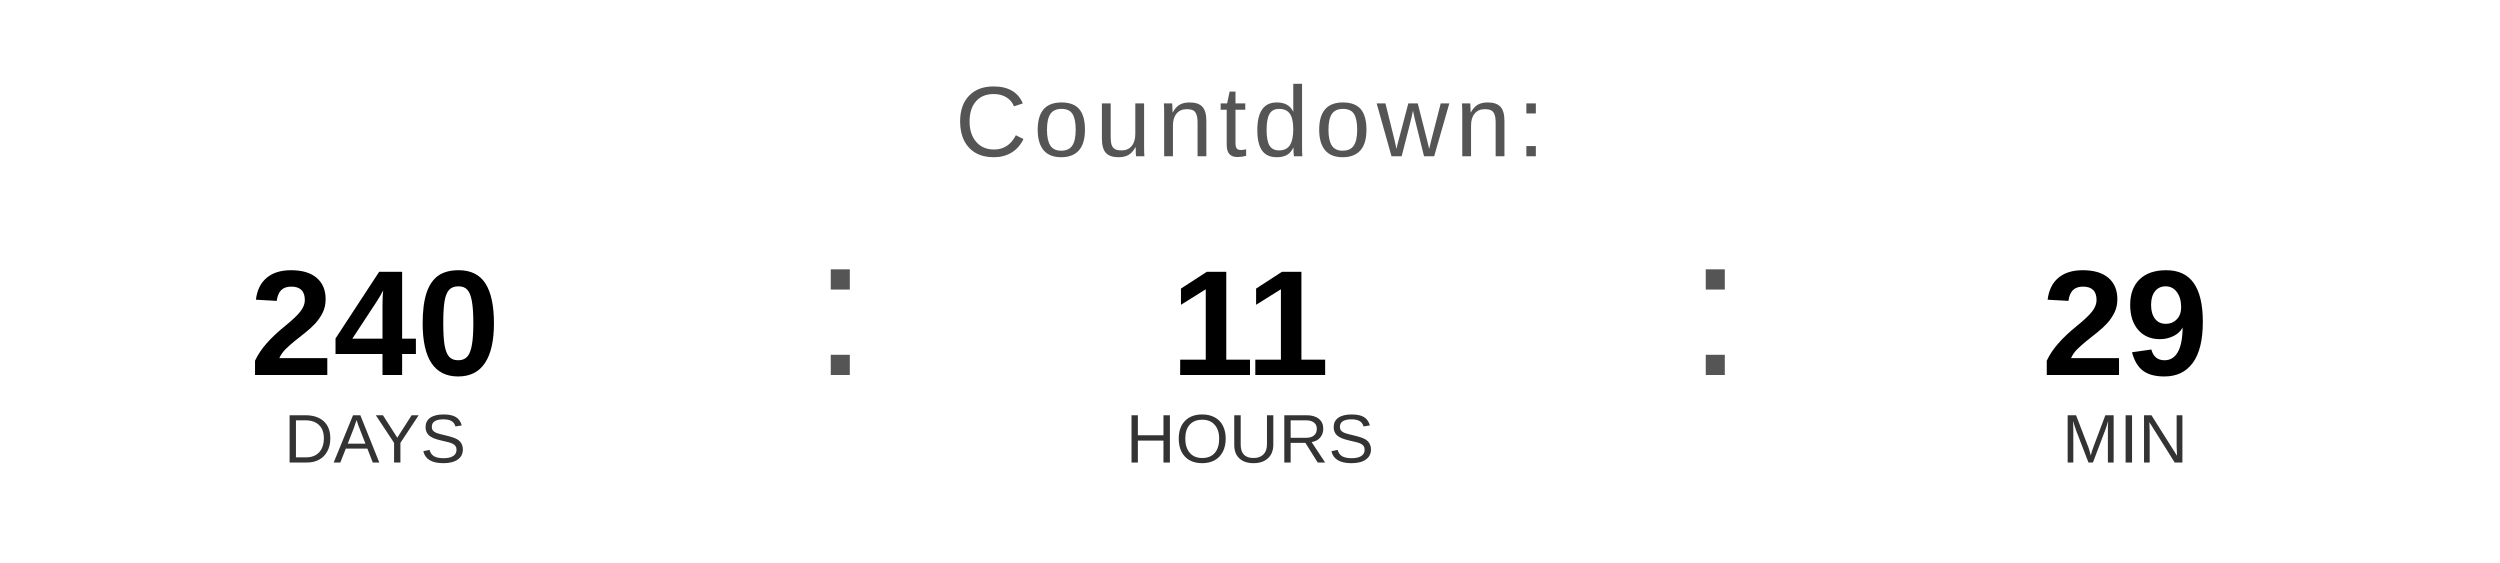
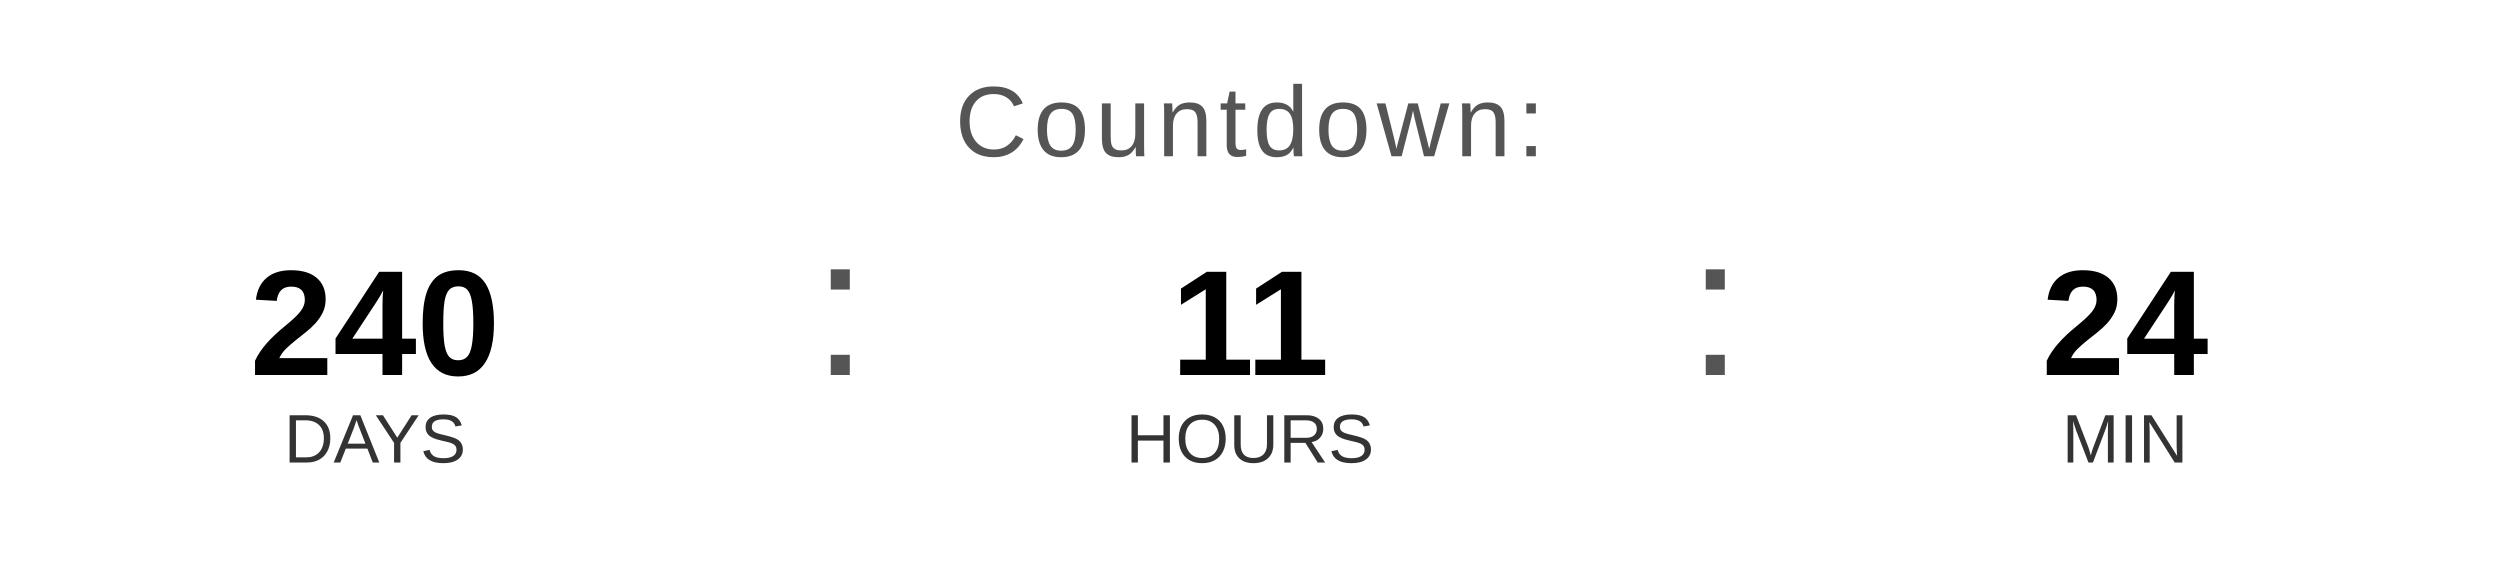
<svg xmlns="http://www.w3.org/2000/svg" width="400" height="90" viewBox="0 0 400 90">
  <text x="200" y="25" font-family="Arial, Helvetica, sans-serif" font-size="16" fill="#555555" text-anchor="middle" letter-spacing="1">
    Countdown:
  </text>
  <text x="60" y="60" font-family="Arial, Helvetica, sans-serif" font-size="24" font-weight="bold" fill="#000000" text-anchor="middle">240</text>
  <text x="60" y="74" font-family="Arial, Helvetica, sans-serif" font-size="11" fill="#333333" text-anchor="middle">DAYS</text>
  <text x="130" y="60" font-family="Arial, sans-serif" font-size="32" fill="#555555">:</text>
  <text x="200" y="60" font-family="Arial, Helvetica, sans-serif" font-size="24" font-weight="bold" fill="#000000" text-anchor="middle">11</text>
  <text x="200" y="74" font-family="Arial, Helvetica, sans-serif" font-size="11" fill="#333333" text-anchor="middle">HOURS</text>
  <text x="270" y="60" font-family="Arial, sans-serif" font-size="32" fill="#555555">:</text>
-   <text x="340" y="60" font-family="Arial, Helvetica, sans-serif" font-size="24" font-weight="bold" fill="#000000" text-anchor="middle">29</text>
+   <text x="340" y="60" font-family="Arial, Helvetica, sans-serif" font-size="24" font-weight="bold" fill="#000000" text-anchor="middle">24</text>
  <text x="340" y="74" font-family="Arial, Helvetica, sans-serif" font-size="11" fill="#333333" text-anchor="middle">MIN</text>
</svg>
